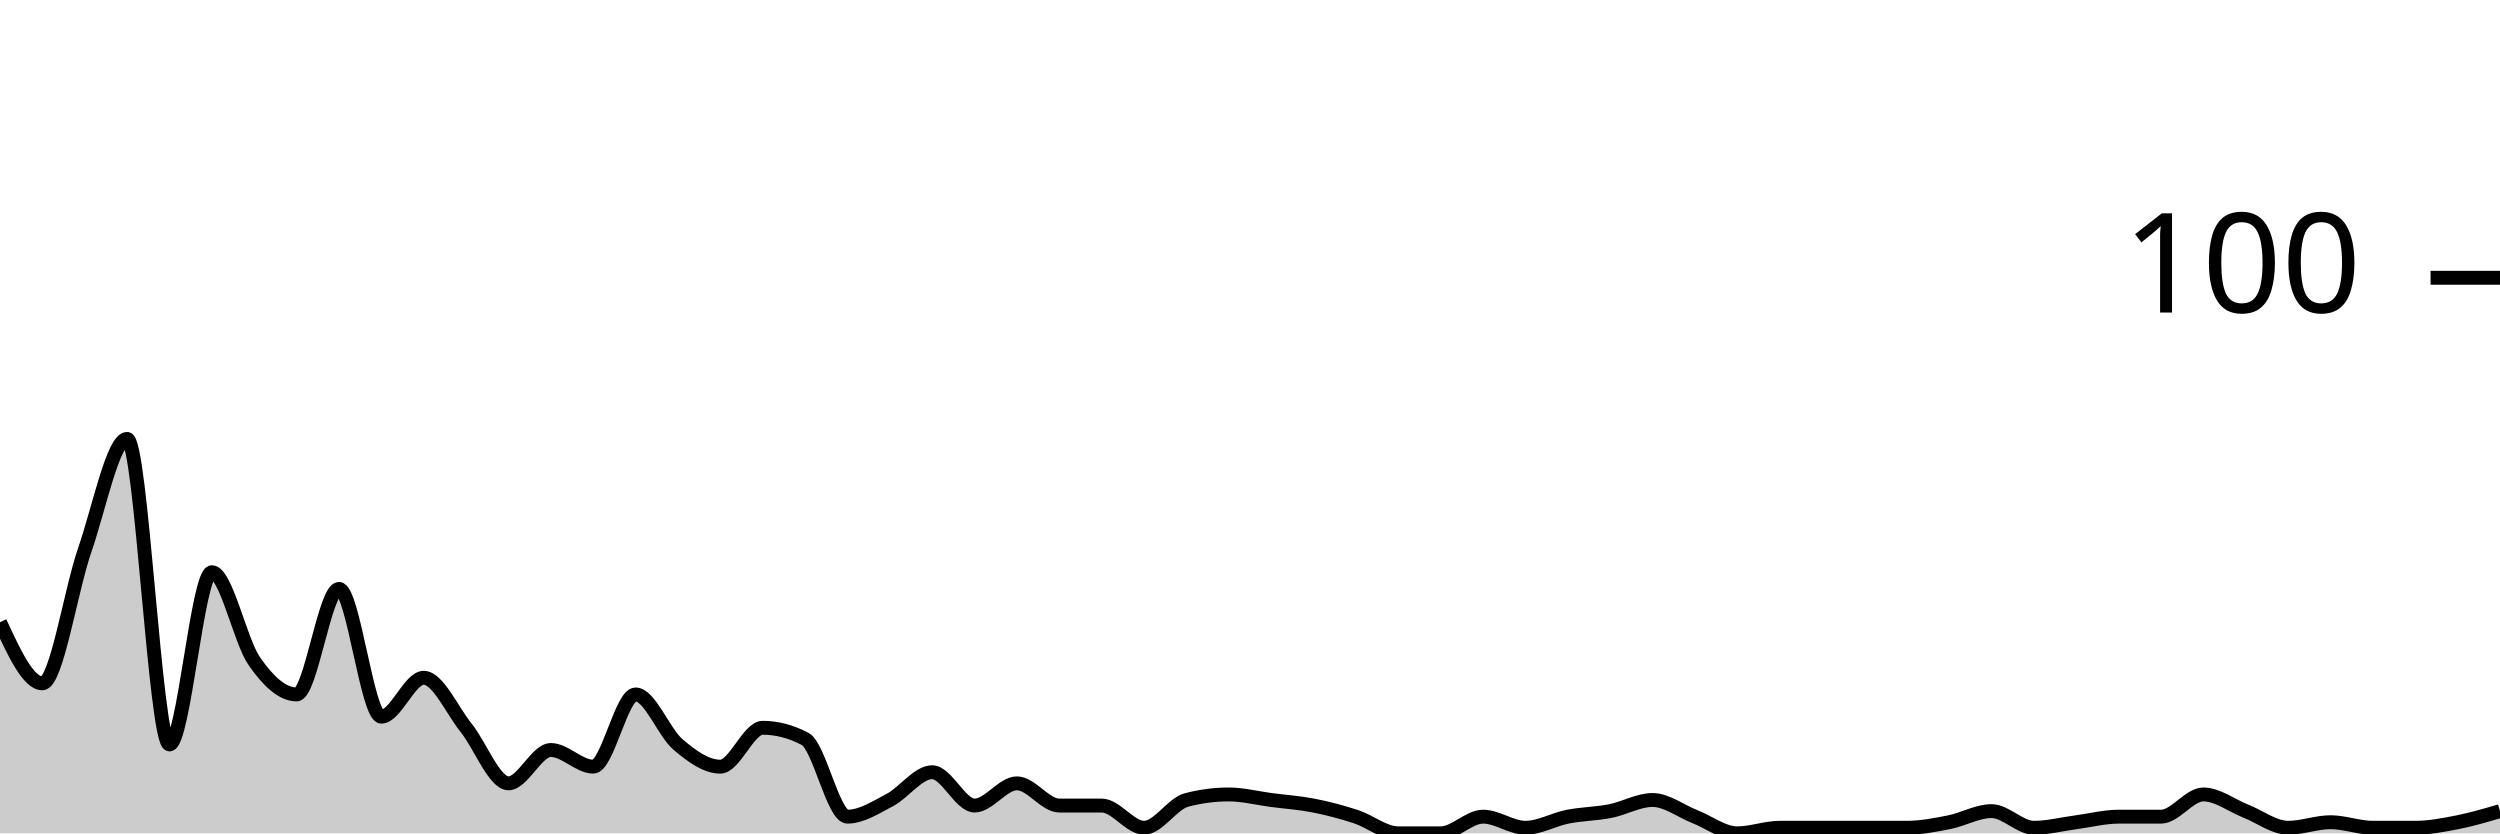
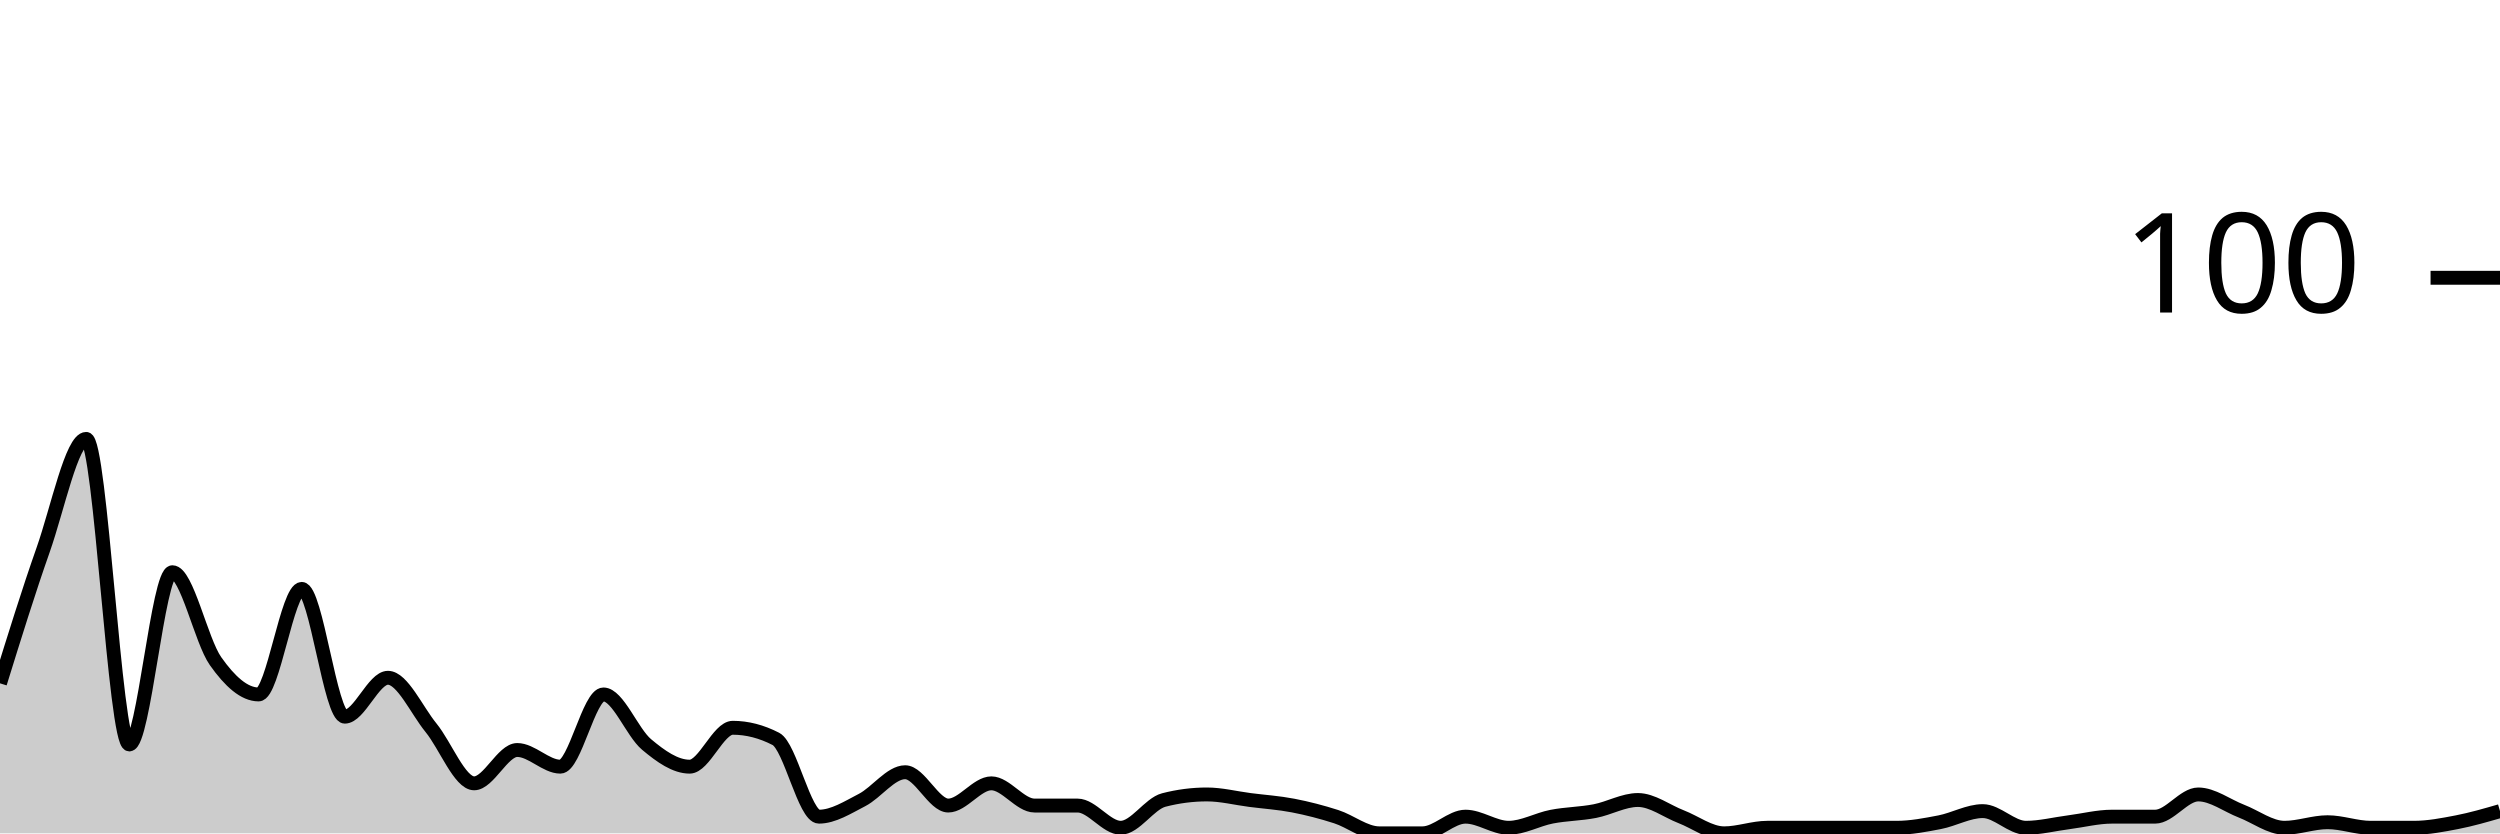
<svg xmlns="http://www.w3.org/2000/svg" viewBox="0 0 180 60">
  <g transform="translate(0,20)">
-     <path class="area" fill="rgba(0, 0, 0, 0.2)" d="M0,24.8C1.017,27,2.034,29.2,3.051,29.2C4.068,29.2,5.085,22.533,6.102,19.6C7.119,16.667,8.136,11.6,9.153,11.6C10.169,11.6,11.186,33.6,12.203,33.6C13.22,33.6,14.237,21.2,15.254,21.2C16.271,21.2,17.288,26.133,18.305,27.6C19.322,29.067,20.339,30,21.356,30C22.373,30,23.39,22.4,24.407,22.4C25.424,22.4,26.441,31.6,27.458,31.6C28.475,31.6,29.492,28.8,30.508,28.8C31.525,28.8,32.542,31.133,33.559,32.4C34.576,33.667,35.593,36.4,36.61,36.4C37.627,36.4,38.644,34,39.661,34C40.678,34,41.695,35.2,42.712,35.2C43.729,35.2,44.746,30,45.763,30C46.78,30,47.797,32.733,48.814,33.6C49.831,34.467,50.847,35.2,51.864,35.2C52.881,35.2,53.898,32.4,54.915,32.4C55.932,32.4,56.949,32.667,57.966,33.2C58.983,33.733,60,38.8,61.017,38.8C62.034,38.8,63.051,38.133,64.068,37.6C65.085,37.067,66.102,35.6,67.119,35.6C68.136,35.6,69.153,38,70.169,38C71.186,38,72.203,36.4,73.22,36.4C74.237,36.4,75.254,38,76.271,38C77.288,38,78.305,38,79.322,38C80.339,38,81.356,39.6,82.373,39.6C83.39,39.6,84.407,37.867,85.424,37.6C86.441,37.333,87.458,37.2,88.475,37.2C89.492,37.2,90.508,37.467,91.525,37.6C92.542,37.733,93.559,37.8,94.576,38C95.593,38.2,96.61,38.467,97.627,38.8C98.644,39.133,99.661,40,100.678,40C101.695,40,102.712,40,103.729,40C104.746,40,105.763,38.8,106.78,38.8C107.797,38.8,108.814,39.6,109.831,39.6C110.847,39.6,111.864,39,112.881,38.8C113.898,38.6,114.915,38.6,115.932,38.4C116.949,38.2,117.966,37.6,118.983,37.6C120,37.6,121.017,38.4,122.034,38.8C123.051,39.2,124.068,40,125.085,40C126.102,40,127.119,39.6,128.136,39.6C129.153,39.6,130.169,39.6,131.186,39.6C132.203,39.6,133.22,39.6,134.237,39.6C135.254,39.6,136.271,39.6,137.288,39.6C138.305,39.6,139.322,39.4,140.339,39.2C141.356,39,142.373,38.4,143.39,38.4C144.407,38.4,145.424,39.6,146.441,39.6C147.458,39.6,148.475,39.333,149.492,39.2C150.508,39.067,151.525,38.8,152.542,38.8C153.559,38.8,154.576,38.8,155.593,38.8C156.61,38.8,157.627,37.2,158.644,37.2C159.661,37.2,160.678,38,161.695,38.4C162.712,38.8,163.729,39.6,164.746,39.6C165.763,39.6,166.78,39.2,167.797,39.2C168.814,39.2,169.831,39.6,170.847,39.6C171.864,39.6,172.881,39.6,173.898,39.6C174.915,39.6,175.932,39.4,176.949,39.2C177.966,39,178.983,38.7,180,38.4L180,40C178.983,40,177.966,40,176.949,40C175.932,40,174.915,40,173.898,40C172.881,40,171.864,40,170.847,40C169.831,40,168.814,40,167.797,40C166.78,40,165.763,40,164.746,40C163.729,40,162.712,40,161.695,40C160.678,40,159.661,40,158.644,40C157.627,40,156.61,40,155.593,40C154.576,40,153.559,40,152.542,40C151.525,40,150.508,40,149.492,40C148.475,40,147.458,40,146.441,40C145.424,40,144.407,40,143.39,40C142.373,40,141.356,40,140.339,40C139.322,40,138.305,40,137.288,40C136.271,40,135.254,40,134.237,40C133.22,40,132.203,40,131.186,40C130.169,40,129.153,40,128.136,40C127.119,40,126.102,40,125.085,40C124.068,40,123.051,40,122.034,40C121.017,40,120,40,118.983,40C117.966,40,116.949,40,115.932,40C114.915,40,113.898,40,112.881,40C111.864,40,110.847,40,109.831,40C108.814,40,107.797,40,106.78,40C105.763,40,104.746,40,103.729,40C102.712,40,101.695,40,100.678,40C99.661,40,98.644,40,97.627,40C96.61,40,95.593,40,94.576,40C93.559,40,92.542,40,91.525,40C90.508,40,89.492,40,88.475,40C87.458,40,86.441,40,85.424,40C84.407,40,83.39,40,82.373,40C81.356,40,80.339,40,79.322,40C78.305,40,77.288,40,76.271,40C75.254,40,74.237,40,73.22,40C72.203,40,71.186,40,70.169,40C69.153,40,68.136,40,67.119,40C66.102,40,65.085,40,64.068,40C63.051,40,62.034,40,61.017,40C60,40,58.983,40,57.966,40C56.949,40,55.932,40,54.915,40C53.898,40,52.881,40,51.864,40C50.847,40,49.831,40,48.814,40C47.797,40,46.78,40,45.763,40C44.746,40,43.729,40,42.712,40C41.695,40,40.678,40,39.661,40C38.644,40,37.627,40,36.61,40C35.593,40,34.576,40,33.559,40C32.542,40,31.525,40,30.508,40C29.492,40,28.475,40,27.458,40C26.441,40,25.424,40,24.407,40C23.39,40,22.373,40,21.356,40C20.339,40,19.322,40,18.305,40C17.288,40,16.271,40,15.254,40C14.237,40,13.22,40,12.203,40C11.186,40,10.169,40,9.153,40C8.136,40,7.119,40,6.102,40C5.085,40,4.068,40,3.051,40C2.034,40,1.017,40,0,40Z" />
-     <path class="line" stroke="black" fill="none" d="M0,24.8C1.017,27,2.034,29.2,3.051,29.2C4.068,29.2,5.085,22.533,6.102,19.6C7.119,16.667,8.136,11.6,9.153,11.6C10.169,11.6,11.186,33.6,12.203,33.6C13.22,33.6,14.237,21.2,15.254,21.2C16.271,21.2,17.288,26.133,18.305,27.6C19.322,29.067,20.339,30,21.356,30C22.373,30,23.39,22.4,24.407,22.4C25.424,22.4,26.441,31.6,27.458,31.6C28.475,31.6,29.492,28.8,30.508,28.8C31.525,28.8,32.542,31.133,33.559,32.4C34.576,33.667,35.593,36.4,36.61,36.4C37.627,36.4,38.644,34,39.661,34C40.678,34,41.695,35.2,42.712,35.2C43.729,35.2,44.746,30,45.763,30C46.78,30,47.797,32.733,48.814,33.6C49.831,34.467,50.847,35.2,51.864,35.2C52.881,35.2,53.898,32.4,54.915,32.4C55.932,32.4,56.949,32.667,57.966,33.2C58.983,33.733,60,38.8,61.017,38.8C62.034,38.8,63.051,38.133,64.068,37.6C65.085,37.067,66.102,35.6,67.119,35.6C68.136,35.6,69.153,38,70.169,38C71.186,38,72.203,36.4,73.22,36.4C74.237,36.4,75.254,38,76.271,38C77.288,38,78.305,38,79.322,38C80.339,38,81.356,39.6,82.373,39.6C83.39,39.6,84.407,37.867,85.424,37.6C86.441,37.333,87.458,37.2,88.475,37.2C89.492,37.2,90.508,37.467,91.525,37.6C92.542,37.733,93.559,37.8,94.576,38C95.593,38.2,96.61,38.467,97.627,38.8C98.644,39.133,99.661,40,100.678,40C101.695,40,102.712,40,103.729,40C104.746,40,105.763,38.8,106.78,38.8C107.797,38.8,108.814,39.6,109.831,39.6C110.847,39.6,111.864,39,112.881,38.8C113.898,38.6,114.915,38.6,115.932,38.4C116.949,38.2,117.966,37.6,118.983,37.6C120,37.6,121.017,38.4,122.034,38.8C123.051,39.2,124.068,40,125.085,40C126.102,40,127.119,39.6,128.136,39.6C129.153,39.6,130.169,39.6,131.186,39.6C132.203,39.6,133.22,39.6,134.237,39.6C135.254,39.6,136.271,39.6,137.288,39.6C138.305,39.6,139.322,39.4,140.339,39.2C141.356,39,142.373,38.4,143.39,38.4C144.407,38.4,145.424,39.6,146.441,39.6C147.458,39.6,148.475,39.333,149.492,39.2C150.508,39.067,151.525,38.8,152.542,38.8C153.559,38.8,154.576,38.8,155.593,38.8C156.61,38.8,157.627,37.2,158.644,37.2C159.661,37.2,160.678,38,161.695,38.4C162.712,38.8,163.729,39.6,164.746,39.6C165.763,39.6,166.78,39.2,167.797,39.2C168.814,39.2,169.831,39.6,170.847,39.6C171.864,39.6,172.881,39.6,173.898,39.6C174.915,39.6,175.932,39.4,176.949,39.2C177.966,39,178.983,38.7,180,38.4" />
+     <path class="area" fill="rgba(0, 0, 0, 0.2)" d="M0,29.2C1.034,25.867,2.069,22.533,3.103,19.6C4.138,16.667,5.172,11.6,6.207,11.6C7.241,11.6,8.276,33.6,9.31,33.6C10.345,33.6,11.379,21.2,12.414,21.2C13.448,21.2,14.483,26.133,15.517,27.6C16.552,29.067,17.586,30,18.621,30C19.655,30,20.69,22.4,21.724,22.4C22.759,22.4,23.793,31.6,24.828,31.6C25.862,31.6,26.897,28.8,27.931,28.8C28.966,28.8,30,31.133,31.034,32.4C32.069,33.667,33.103,36.4,34.138,36.4C35.172,36.4,36.207,34,37.241,34C38.276,34,39.31,35.2,40.345,35.2C41.379,35.2,42.414,30,43.448,30C44.483,30,45.517,32.733,46.552,33.6C47.586,34.467,48.621,35.2,49.655,35.2C50.69,35.2,51.724,32.4,52.759,32.4C53.793,32.4,54.828,32.667,55.862,33.2C56.897,33.733,57.931,38.8,58.966,38.8C60,38.8,61.034,38.133,62.069,37.6C63.103,37.067,64.138,35.6,65.172,35.6C66.207,35.6,67.241,38,68.276,38C69.31,38,70.345,36.4,71.379,36.4C72.414,36.4,73.448,38,74.483,38C75.517,38,76.552,38,77.586,38C78.621,38,79.655,39.6,80.69,39.6C81.724,39.6,82.759,37.867,83.793,37.6C84.828,37.333,85.862,37.2,86.897,37.2C87.931,37.2,88.966,37.467,90,37.6C91.034,37.733,92.069,37.8,93.103,38C94.138,38.2,95.172,38.467,96.207,38.8C97.241,39.133,98.276,40,99.31,40C100.345,40,101.379,40,102.414,40C103.448,40,104.483,38.8,105.517,38.8C106.552,38.8,107.586,39.6,108.621,39.6C109.655,39.6,110.69,39,111.724,38.8C112.759,38.6,113.793,38.6,114.828,38.4C115.862,38.2,116.897,37.6,117.931,37.6C118.966,37.6,120,38.4,121.034,38.8C122.069,39.2,123.103,40,124.138,40C125.172,40,126.207,39.6,127.241,39.6C128.276,39.6,129.31,39.6,130.345,39.6C131.379,39.6,132.414,39.6,133.448,39.6C134.483,39.6,135.517,39.6,136.552,39.6C137.586,39.6,138.621,39.4,139.655,39.2C140.69,39,141.724,38.4,142.759,38.4C143.793,38.4,144.828,39.6,145.862,39.6C146.897,39.6,147.931,39.333,148.966,39.2C150,39.067,151.034,38.8,152.069,38.8C153.103,38.8,154.138,38.8,155.172,38.8C156.207,38.8,157.241,37.2,158.276,37.2C159.31,37.2,160.345,38,161.379,38.4C162.414,38.8,163.448,39.6,164.483,39.6C165.517,39.6,166.552,39.2,167.586,39.2C168.621,39.2,169.655,39.6,170.69,39.6C171.724,39.6,172.759,39.6,173.793,39.6C174.828,39.6,175.862,39.4,176.897,39.2C177.931,39,178.966,38.7,180,38.4L180,40C178.966,40,177.931,40,176.897,40C175.862,40,174.828,40,173.793,40C172.759,40,171.724,40,170.69,40C169.655,40,168.621,40,167.586,40C166.552,40,165.517,40,164.483,40C163.448,40,162.414,40,161.379,40C160.345,40,159.31,40,158.276,40C157.241,40,156.207,40,155.172,40C154.138,40,153.103,40,152.069,40C151.034,40,150,40,148.966,40C147.931,40,146.897,40,145.862,40C144.828,40,143.793,40,142.759,40C141.724,40,140.69,40,139.655,40C138.621,40,137.586,40,136.552,40C135.517,40,134.483,40,133.448,40C132.414,40,131.379,40,130.345,40C129.31,40,128.276,40,127.241,40C126.207,40,125.172,40,124.138,40C123.103,40,122.069,40,121.034,40C120,40,118.966,40,117.931,40C116.897,40,115.862,40,114.828,40C113.793,40,112.759,40,111.724,40C110.69,40,109.655,40,108.621,40C107.586,40,106.552,40,105.517,40C104.483,40,103.448,40,102.414,40C101.379,40,100.345,40,99.31,40C98.276,40,97.241,40,96.207,40C95.172,40,94.138,40,93.103,40C92.069,40,91.034,40,90,40C88.966,40,87.931,40,86.897,40C85.862,40,84.828,40,83.793,40C82.759,40,81.724,40,80.69,40C79.655,40,78.621,40,77.586,40C76.552,40,75.517,40,74.483,40C73.448,40,72.414,40,71.379,40C70.345,40,69.31,40,68.276,40C67.241,40,66.207,40,65.172,40C64.138,40,63.103,40,62.069,40C61.034,40,60,40,58.966,40C57.931,40,56.897,40,55.862,40C54.828,40,53.793,40,52.759,40C51.724,40,50.69,40,49.655,40C48.621,40,47.586,40,46.552,40C45.517,40,44.483,40,43.448,40C42.414,40,41.379,40,40.345,40C39.31,40,38.276,40,37.241,40C36.207,40,35.172,40,34.138,40C33.103,40,32.069,40,31.034,40C30,40,28.966,40,27.931,40C26.897,40,25.862,40,24.828,40C23.793,40,22.759,40,21.724,40C20.69,40,19.655,40,18.621,40C17.586,40,16.552,40,15.517,40C14.483,40,13.448,40,12.414,40C11.379,40,10.345,40,9.31,40C8.276,40,7.241,40,6.207,40C5.172,40,4.138,40,3.103,40C2.069,40,1.034,40,0,40Z" />
+     <path class="line" stroke="black" fill="none" d="M0,29.2C1.034,25.867,2.069,22.533,3.103,19.6C4.138,16.667,5.172,11.6,6.207,11.6C7.241,11.6,8.276,33.6,9.31,33.6C10.345,33.6,11.379,21.2,12.414,21.2C13.448,21.2,14.483,26.133,15.517,27.6C16.552,29.067,17.586,30,18.621,30C19.655,30,20.69,22.4,21.724,22.4C22.759,22.4,23.793,31.6,24.828,31.6C25.862,31.6,26.897,28.8,27.931,28.8C28.966,28.8,30,31.133,31.034,32.4C32.069,33.667,33.103,36.4,34.138,36.4C35.172,36.4,36.207,34,37.241,34C38.276,34,39.31,35.2,40.345,35.2C41.379,35.2,42.414,30,43.448,30C44.483,30,45.517,32.733,46.552,33.6C47.586,34.467,48.621,35.2,49.655,35.2C50.69,35.2,51.724,32.4,52.759,32.4C53.793,32.4,54.828,32.667,55.862,33.2C56.897,33.733,57.931,38.8,58.966,38.8C60,38.8,61.034,38.133,62.069,37.6C63.103,37.067,64.138,35.6,65.172,35.6C66.207,35.6,67.241,38,68.276,38C69.31,38,70.345,36.4,71.379,36.4C72.414,36.4,73.448,38,74.483,38C75.517,38,76.552,38,77.586,38C78.621,38,79.655,39.6,80.69,39.6C81.724,39.6,82.759,37.867,83.793,37.6C84.828,37.333,85.862,37.2,86.897,37.2C87.931,37.2,88.966,37.467,90,37.6C91.034,37.733,92.069,37.8,93.103,38C94.138,38.2,95.172,38.467,96.207,38.8C97.241,39.133,98.276,40,99.31,40C100.345,40,101.379,40,102.414,40C103.448,40,104.483,38.8,105.517,38.8C106.552,38.8,107.586,39.6,108.621,39.6C109.655,39.6,110.69,39,111.724,38.8C112.759,38.6,113.793,38.6,114.828,38.4C115.862,38.2,116.897,37.6,117.931,37.6C118.966,37.6,120,38.4,121.034,38.8C122.069,39.2,123.103,40,124.138,40C125.172,40,126.207,39.6,127.241,39.6C128.276,39.6,129.31,39.6,130.345,39.6C131.379,39.6,132.414,39.6,133.448,39.6C134.483,39.6,135.517,39.6,136.552,39.6C137.586,39.6,138.621,39.4,139.655,39.2C140.69,39,141.724,38.4,142.759,38.4C143.793,38.4,144.828,39.6,145.862,39.6C146.897,39.6,147.931,39.333,148.966,39.2C150,39.067,151.034,38.8,152.069,38.8C153.103,38.8,154.138,38.8,155.172,38.8C156.207,38.8,157.241,37.2,158.276,37.2C159.31,37.2,160.345,38,161.379,38.4C162.414,38.8,163.448,39.6,164.483,39.6C165.517,39.6,166.552,39.2,167.586,39.2C168.621,39.2,169.655,39.6,170.69,39.6C171.724,39.6,172.759,39.6,173.793,39.6C174.828,39.6,175.862,39.4,176.897,39.2C177.931,39,178.966,38.7,180,38.4" />
    <path class="axis-ceiling" stroke-width="1" stroke="black" fill="none" d="M175,0L180,0" />
    <text class="axis-ceiling-label" font-family="sans-serif" text-anchor="end" font-size="10px" x="170" y="2.5">100</text>
  </g>
</svg>
